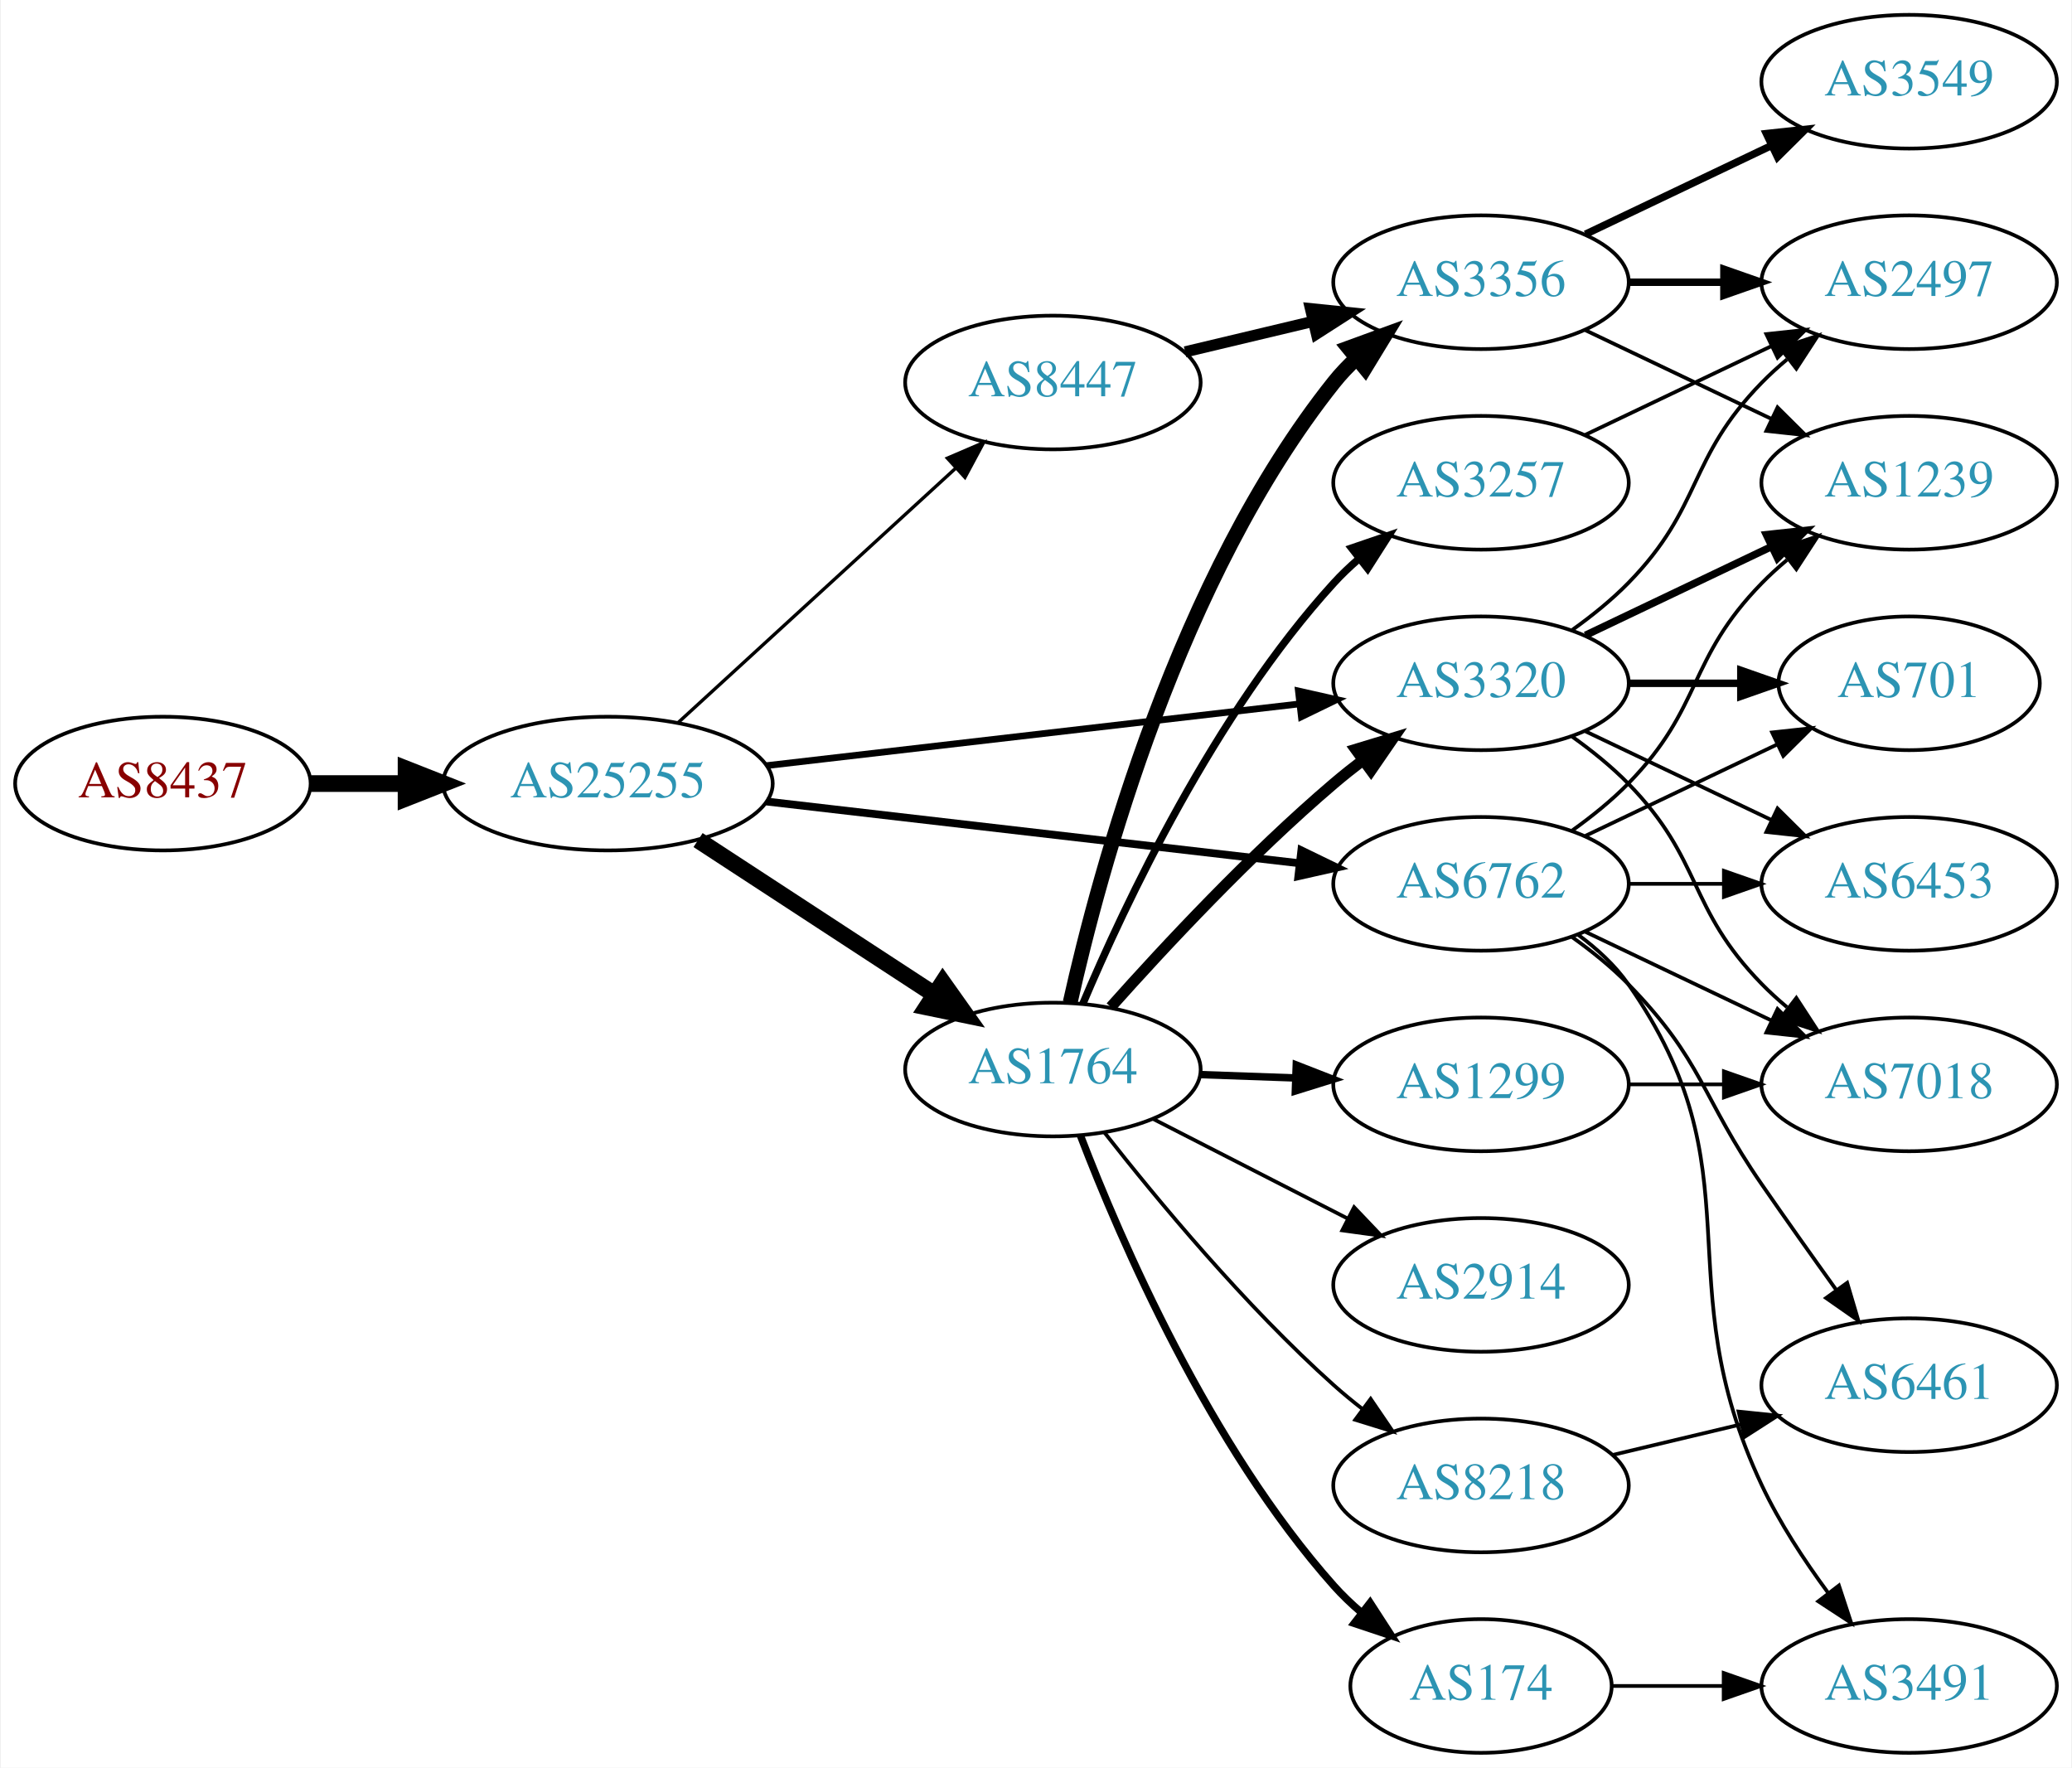
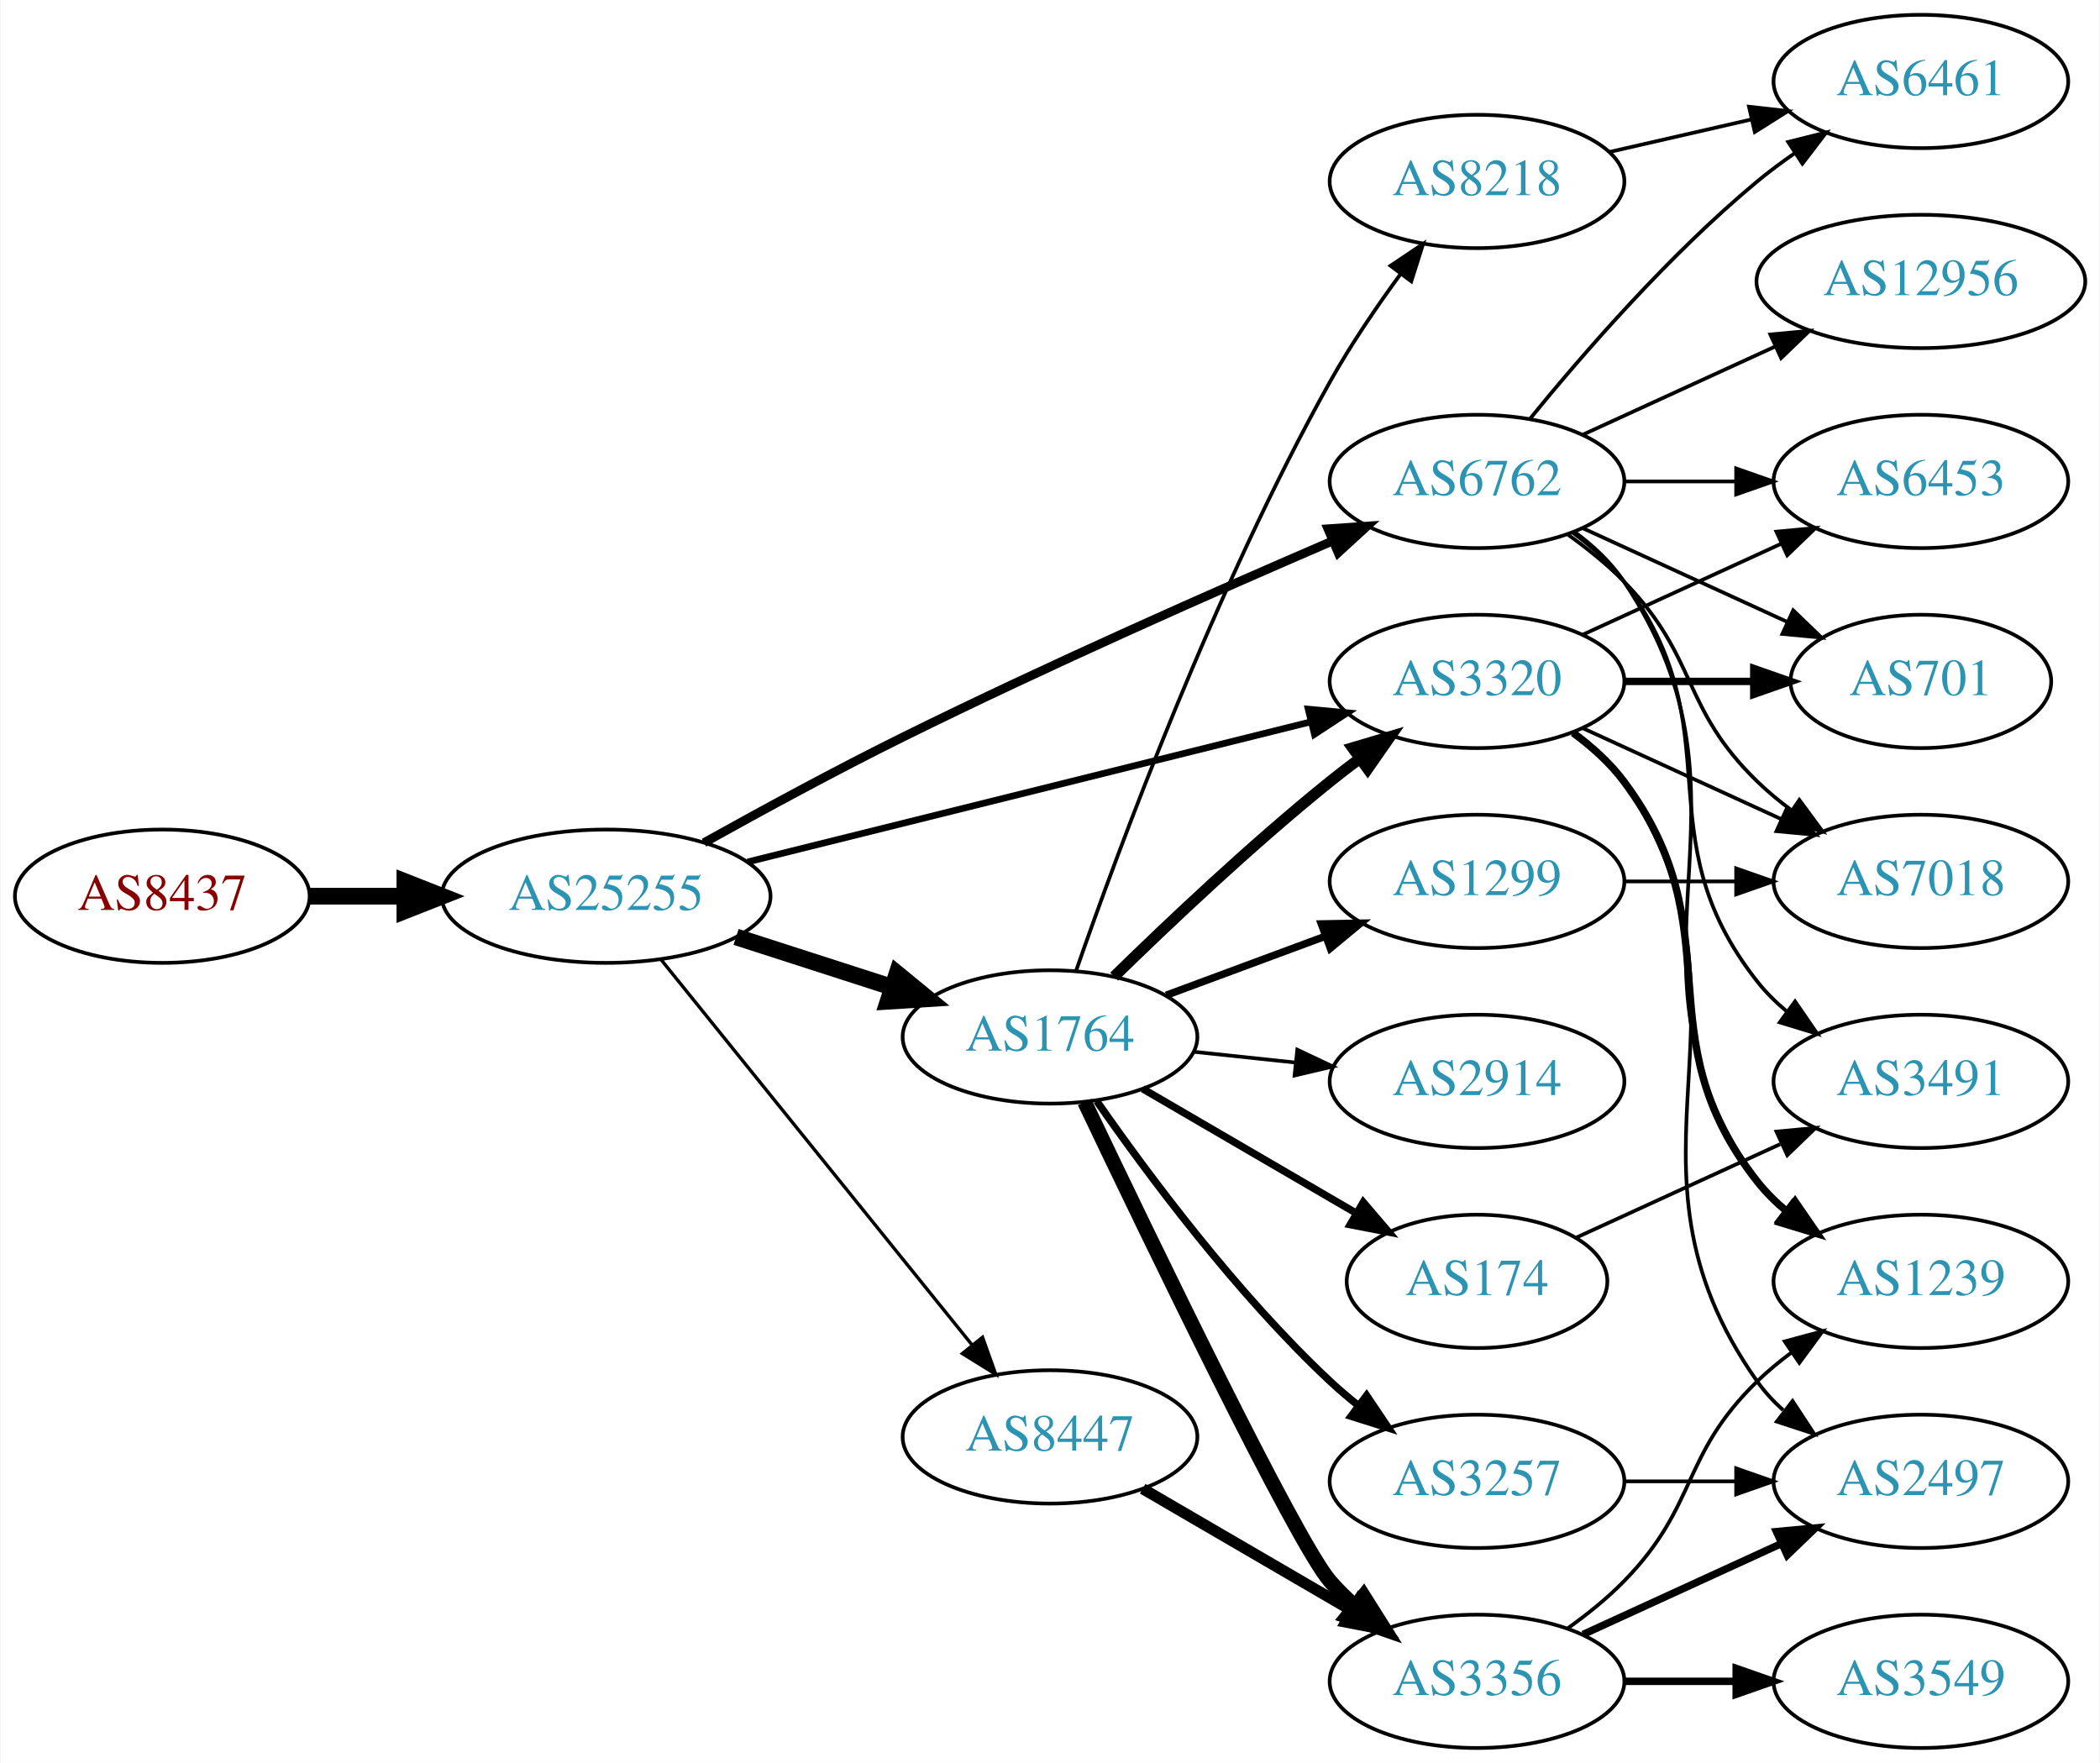
- <svg xmlns="http://www.w3.org/2000/svg" xmlns:xlink="http://www.w3.org/1999/xlink" width="558pt" height="476pt" viewBox="0.00 0.00 557.56 476.00">
+ <svg xmlns="http://www.w3.org/2000/svg" xmlns:xlink="http://www.w3.org/1999/xlink" width="567pt" height="476pt" viewBox="0.00 0.00 566.66 476.00">
  <g id="graph0" class="graph" transform="scale(1 1) rotate(0) translate(4 472)">
-     <polygon fill="white" stroke="none" points="-4,4 -4,-472 553.564,-472 553.564,4 -4,4" />
+     <polygon fill="white" stroke="none" points="-4,4 -4,-472 562.663,-472 562.663,4 -4,4" />
    <g id="node1" class="node">
      <g id="a_node1">
        <a xlink:href="/asn/8437" xlink:title="AS8437 ~ Hutchison Drei Austria GmbH [AT]">
-           <ellipse fill="#ffffff" stroke="black" cx="39.647" cy="-261" rx="39.794" ry="18" />
-           <text text-anchor="middle" x="39.647" y="-257.3" font-family="Times,serif" font-size="14.00" fill="#880000">AS8437</text>
+           <ellipse fill="#ffffff" stroke="black" cx="39.647" cy="-230" rx="39.794" ry="18" />
+           <text text-anchor="middle" x="39.647" y="-226.3" font-family="Times,serif" font-size="14.00" fill="#880000">AS8437</text>
        </a>
      </g>
    </g>
    <g id="node2" class="node">
      <g id="a_node2">
        <a xlink:href="/asn/25255" xlink:title="AS25255 ~ ==&gt; TELE2 AUSTRIA &lt;== [AT]">
-           <ellipse fill="#ffffff" stroke="black" cx="159.489" cy="-261" rx="44.393" ry="18" />
-           <text text-anchor="middle" x="159.489" y="-257.3" font-family="Times,serif" font-size="14.00" fill="#2c94b3">AS25255</text>
+           <ellipse fill="#ffffff" stroke="black" cx="159.489" cy="-230" rx="44.393" ry="18" />
+           <text text-anchor="middle" x="159.489" y="-226.3" font-family="Times,serif" font-size="14.00" fill="#2c94b3">AS25255</text>
        </a>
      </g>
    </g>
    <g id="edge1" class="edge">
-       <path fill="none" stroke="black" stroke-width="4.5" d="M79.559,-261C87.662,-261 96.337,-261 104.863,-261" />
-       <polygon fill="black" stroke="black" stroke-width="4.5" points="105.141,-264.938 115.141,-261 105.141,-257.063 105.141,-264.938" />
+       <path fill="none" stroke="black" stroke-width="4.5" d="M79.559,-230C87.662,-230 96.337,-230 104.863,-230" />
+       <polygon fill="black" stroke="black" stroke-width="4.5" points="105.141,-233.938 115.141,-230 105.141,-226.063 105.141,-233.938" />
    </g>
    <g id="node3" class="node">
      <g id="a_node3">
-         <a xlink:href="/asn/8447" xlink:title="AS8447 ~ A1 Telekom Austria AG [AT]">
-           <ellipse fill="#ffffff" stroke="black" cx="279.332" cy="-369" rx="39.794" ry="18" />
-           <text text-anchor="middle" x="279.332" y="-365.3" font-family="Times,serif" font-size="14.00" fill="#2c94b3">AS8447</text>
+         <a xlink:href="/asn/6762" xlink:title="AS6762 ~ TELECOM ITALIA SPARKLE S.p.A. [IT]">
+           <ellipse fill="#ffffff" stroke="black" cx="394.625" cy="-342" rx="39.794" ry="18" />
+           <text text-anchor="middle" x="394.625" y="-338.3" font-family="Times,serif" font-size="14.00" fill="#2c94b3">AS6762</text>
        </a>
      </g>
    </g>
    <g id="edge2" class="edge">
-       <path fill="none" stroke="black" stroke-width="0.9" d="M178.387,-277.403C198.315,-295.667 230.672,-325.322 253.15,-345.921" />
-       <polygon fill="black" stroke="black" stroke-width="0.9" points="250.914,-348.62 260.652,-352.797 255.644,-343.46 250.914,-348.62" />
+       <path fill="none" stroke="black" stroke-width="2.4" d="M185.91,-244.442C201.317,-253.034 221.455,-263.982 239.685,-273 278.701,-292.301 324.3,-312.448 355.689,-325.953" />
+       <polygon fill="black" stroke="black" stroke-width="2.4" points="354.38,-329.2 364.951,-329.923 357.138,-322.766 354.38,-329.2" />
    </g>
    <g id="node4" class="node">
      <g id="a_node4">
-         <a xlink:href="/asn/6762" xlink:title="AS6762 ~ TELECOM ITALIA SPARKLE S.p.A. [IT]">
-           <ellipse fill="#ffffff" stroke="black" cx="394.625" cy="-234" rx="39.794" ry="18" />
-           <text text-anchor="middle" x="394.625" y="-230.3" font-family="Times,serif" font-size="14.00" fill="#2c94b3">AS6762</text>
+         <a xlink:href="/asn/8447" xlink:title="AS8447 ~ A1 Telekom Austria AG [AT]">
+           <ellipse fill="#ffffff" stroke="black" cx="279.332" cy="-84" rx="39.794" ry="18" />
+           <text text-anchor="middle" x="279.332" y="-80.3" font-family="Times,serif" font-size="14.00" fill="#2c94b3">AS8447</text>
        </a>
      </g>
    </g>
    <g id="edge3" class="edge">
-       <path fill="none" stroke="black" stroke-width="2.1" d="M202.169,-256.173C242.461,-251.507 303.453,-244.443 345.724,-239.547" />
-       <polygon fill="black" stroke="black" stroke-width="2.1" points="346.245,-243.011 355.776,-238.383 345.44,-236.057 346.245,-243.011" />
+       <path fill="none" stroke="black" stroke-width="0.9" d="M174.238,-212.966C194.993,-187.251 234.439,-138.381 258.363,-108.74" />
+       <polygon fill="black" stroke="black" stroke-width="0.9" points="261.113,-110.905 264.671,-100.925 255.666,-106.509 261.113,-110.905" />
    </g>
    <g id="node5" class="node">
      <g id="a_node5">
+         <a xlink:href="/asn/1764" xlink:title="AS1764 ~ NEXTLAYER-AS [AT]">
+           <ellipse fill="#ffffff" stroke="black" cx="279.332" cy="-192" rx="39.794" ry="18" />
+           <text text-anchor="middle" x="279.332" y="-188.3" font-family="Times,serif" font-size="14.00" fill="#2c94b3">AS1764</text>
+         </a>
+       </g>
+     </g>
+     <g id="edge4" class="edge">
+       <path fill="none" stroke="black" stroke-width="4.5" d="M194.574,-219.009C207.702,-214.776 222.843,-209.893 236.611,-205.454" />
+       <polygon fill="black" stroke="black" stroke-width="4.5" points="238.036,-209.131 246.345,-202.315 235.619,-201.636 238.036,-209.131" />
+     </g>
+     <g id="node6" class="node">
+       <g id="a_node6">
        <a xlink:href="/asn/3320" xlink:title="AS3320 ~ DTAG [DE]">
          <ellipse fill="#ffffff" stroke="black" cx="394.625" cy="-288" rx="39.794" ry="18" />
          <text text-anchor="middle" x="394.625" y="-284.3" font-family="Times,serif" font-size="14.00" fill="#2c94b3">AS3320</text>
        </a>
      </g>
    </g>
-     <g id="edge4" class="edge">
-       <path fill="none" stroke="black" stroke-width="1.8" d="M202.169,-265.827C242.461,-270.493 303.453,-277.557 345.724,-282.453" />
-       <polygon fill="black" stroke="black" stroke-width="1.8" points="345.44,-285.943 355.776,-283.617 346.245,-278.989 345.44,-285.943" />
-     </g>
-     <g id="node6" class="node">
-       <g id="a_node6">
-         <a xlink:href="/asn/1764" xlink:title="AS1764 ~ NEXTLAYER-AS [AT]">
-           <ellipse fill="#ffffff" stroke="black" cx="279.332" cy="-184" rx="39.794" ry="18" />
-           <text text-anchor="middle" x="279.332" y="-180.3" font-family="Times,serif" font-size="14.00" fill="#2c94b3">AS1764</text>
-         </a>
-       </g>
-     </g>
    <g id="edge5" class="edge">
-       <path fill="none" stroke="black" stroke-width="4.5" d="M183.771,-245.787C202.001,-233.876 227.522,-217.2 247.456,-204.174" />
-       <polygon fill="black" stroke="black" stroke-width="4.5" points="249.68,-207.425 255.898,-198.659 245.372,-200.832 249.68,-207.425" />
+       <path fill="none" stroke="black" stroke-width="1.8" d="M197.688,-239.254C239.073,-249.55 305.877,-266.17 349.773,-277.091" />
+       <polygon fill="black" stroke="black" stroke-width="1.8" points="349.042,-280.515 359.592,-279.533 350.732,-273.722 349.042,-280.515" />
+     </g>
+     <g id="node13" class="node">
+       <g id="a_node13">
+         <a xlink:href="/asn/6461" xlink:title="AS6461 ~ Zayo Bandwidth [US]">
+           <ellipse fill="#ffffff" stroke="black" cx="514.467" cy="-450" rx="39.794" ry="18" />
+           <text text-anchor="middle" x="514.467" y="-446.3" font-family="Times,serif" font-size="14.00" fill="#2c94b3">AS6461</text>
+         </a>
+       </g>
+     </g>
+     <g id="edge20" class="edge">
+       <path fill="none" stroke="black" d="M409.044,-359.065C423.158,-376.375 446.573,-403.345 470.271,-423 473.487,-425.668 476.988,-428.27 480.558,-430.741" />
+       <polygon fill="black" stroke="black" points="478.636,-433.666 488.915,-436.236 482.482,-427.817 478.636,-433.666" />
+     </g>
+     <g id="node14" class="node">
+       <g id="a_node14">
+         <a xlink:href="/asn/3491" xlink:title="AS3491 ~ PCCW Global, Inc. [US]">
+           <ellipse fill="#ffffff" stroke="black" cx="514.467" cy="-180" rx="39.794" ry="18" />
+           <text text-anchor="middle" x="514.467" y="-176.3" font-family="Times,serif" font-size="14.00" fill="#2c94b3">AS3491</text>
+         </a>
+       </g>
+     </g>
+     <g id="edge15" class="edge">
+       <path fill="none" stroke="black" d="M420.555,-328.118C425.631,-324.389 430.549,-319.984 434.271,-315 464.542,-274.458 438.972,-246.754 470.271,-207 472.596,-204.047 475.34,-201.33 478.299,-198.853" />
+       <polygon fill="black" stroke="black" points="480.492,-201.585 486.496,-192.855 476.358,-195.936 480.492,-201.585" />
+     </g>
+     <g id="node15" class="node">
+       <g id="a_node15">
+         <a xlink:href="/asn/6453" xlink:title="AS6453 ~ TATA COMMUNICATIONS (AMERICA) INC [US]">
+           <ellipse fill="#ffffff" stroke="black" cx="514.467" cy="-342" rx="39.794" ry="18" />
+           <text text-anchor="middle" x="514.467" y="-338.3" font-family="Times,serif" font-size="14.00" fill="#2c94b3">AS6453</text>
+         </a>
+       </g>
+     </g>
+     <g id="edge16" class="edge">
+       <path fill="none" stroke="black" d="M434.537,-342C444.091,-342 454.44,-342 464.403,-342" />
+       <polygon fill="black" stroke="black" points="464.595,-345.5 474.595,-342 464.595,-338.5 464.595,-345.5" />
+     </g>
+     <g id="node16" class="node">
+       <g id="a_node16">
+         <a xlink:href="/asn/7018" xlink:title="AS7018 ~ AT&amp;T Services, Inc. [US]">
+           <ellipse fill="#ffffff" stroke="black" cx="514.467" cy="-234" rx="39.794" ry="18" />
+           <text text-anchor="middle" x="514.467" y="-230.3" font-family="Times,serif" font-size="14.00" fill="#2c94b3">AS7018</text>
+         </a>
+       </g>
+     </g>
+     <g id="edge17" class="edge">
+       <path fill="none" stroke="black" d="M419.219,-327.611C424.475,-323.852 429.806,-319.563 434.271,-315 454.443,-294.383 449.578,-281.094 470.271,-261 473.116,-258.237 476.29,-255.614 479.59,-253.166" />
+       <polygon fill="black" stroke="black" points="481.656,-255.994 487.938,-247.462 477.707,-250.214 481.656,-255.994" />
+     </g>
+     <g id="node17" class="node">
+       <g id="a_node17">
+         <a xlink:href="/asn/1239" xlink:title="AS1239 ~ Sprint [US]">
+           <ellipse fill="#ffffff" stroke="black" cx="514.467" cy="-126" rx="39.794" ry="18" />
+           <text text-anchor="middle" x="514.467" y="-122.3" font-family="Times,serif" font-size="14.00" fill="#2c94b3">AS1239</text>
+         </a>
+       </g>
+     </g>
+     <g id="edge18" class="edge">
+       <path fill="none" stroke="black" d="M420.944,-328.393C425.999,-324.649 430.811,-320.169 434.271,-315 475.296,-253.706 427.692,-213.225 470.271,-153 472.262,-150.184 474.649,-147.599 477.265,-145.24" />
+       <polygon fill="black" stroke="black" points="479.818,-147.694 485.633,-138.838 475.564,-142.135 479.818,-147.694" />
+     </g>
+     <g id="node18" class="node">
+       <g id="a_node18">
+         <a xlink:href="/asn/701" xlink:title="AS701 ~ UUNET [US]">
+           <ellipse fill="#ffffff" stroke="black" cx="514.467" cy="-288" rx="35.194" ry="18" />
+           <text text-anchor="middle" x="514.467" y="-284.3" font-family="Times,serif" font-size="14.00" fill="#2c94b3">AS701</text>
+         </a>
+       </g>
+     </g>
+     <g id="edge19" class="edge">
+       <path fill="none" stroke="black" d="M423.253,-329.339C439.67,-321.817 460.651,-312.202 478.248,-304.139" />
+       <polygon fill="black" stroke="black" points="479.993,-307.189 487.625,-299.842 477.076,-300.826 479.993,-307.189" />
+     </g>
+     <g id="node19" class="node">
+       <g id="a_node19">
+         <a xlink:href="/asn/12956" xlink:title="AS12956 ~ TELXIUS [ES]">
+           <ellipse fill="#ffffff" stroke="black" cx="514.467" cy="-396" rx="44.393" ry="18" />
+           <text text-anchor="middle" x="514.467" y="-392.3" font-family="Times,serif" font-size="14.00" fill="#2c94b3">AS12956</text>
+         </a>
+       </g>
+     </g>
+     <g id="edge21" class="edge">
+       <path fill="none" stroke="black" d="M423.253,-354.661C438.751,-361.762 458.318,-370.728 475.264,-378.494" />
+       <polygon fill="black" stroke="black" points="473.818,-381.681 484.367,-382.665 476.734,-375.317 473.818,-381.681" />
    </g>
    <g id="node7" class="node">
      <g id="a_node7">
        <a xlink:href="/asn/3356" xlink:title="AS3356 ~ Level 3 Parent, LLC [US]">
-           <ellipse fill="#ffffff" stroke="black" cx="394.625" cy="-396" rx="39.794" ry="18" />
-           <text text-anchor="middle" x="394.625" y="-392.3" font-family="Times,serif" font-size="14.00" fill="#2c94b3">AS3356</text>
+           <ellipse fill="#ffffff" stroke="black" cx="394.625" cy="-18" rx="39.794" ry="18" />
+           <text text-anchor="middle" x="394.625" y="-14.3" font-family="Times,serif" font-size="14.00" fill="#2c94b3">AS3356</text>
        </a>
      </g>
    </g>
    <g id="edge6" class="edge">
-       <path fill="none" stroke="black" stroke-width="3" d="M314.939,-377.248C325.81,-379.838 337.964,-382.735 349.407,-385.462" />
-       <polygon fill="black" stroke="black" stroke-width="3" points="348.69,-388.889 359.229,-387.803 350.313,-382.08 348.69,-388.889" />
+       <path fill="none" stroke="black" stroke-width="3" d="M304.358,-70.003C320.73,-60.465 342.618,-47.715 360.622,-37.226" />
+       <polygon fill="black" stroke="black" stroke-width="3" points="362.754,-40.035 369.633,-31.977 359.23,-33.986 362.754,-40.035" />
+     </g>
+     <g id="edge13" class="edge">
+       <path fill="none" stroke="black" stroke-width="3" d="M296.646,-208.297C311.392,-222.726 333.948,-244.065 354.978,-261 357.528,-263.053 360.225,-265.124 362.96,-267.157" />
+       <polygon fill="black" stroke="black" stroke-width="3" points="361.016,-270.071 371.173,-273.086 365.113,-264.395 361.016,-270.071" />
+     </g>
+     <g id="edge12" class="edge">
+       <path fill="none" stroke="black" stroke-width="4" d="M288.659,-174.429C306.113,-137.782 345.685,-55.694 354.978,-45 356.941,-42.741 359.132,-40.577 361.445,-38.526" />
+       <polygon fill="black" stroke="black" stroke-width="4" points="363.98,-40.982 369.629,-32.019 359.623,-35.503 363.98,-40.982" />
+     </g>
+     <g id="node8" class="node">
+       <g id="a_node8">
+         <a xlink:href="/asn/2914" xlink:title="AS2914 ~ NTT America, Inc. [US]">
+           <ellipse fill="#ffffff" stroke="black" cx="394.625" cy="-180" rx="39.794" ry="18" />
+           <text text-anchor="middle" x="394.625" y="-176.3" font-family="Times,serif" font-size="14.00" fill="#2c94b3">AS2914</text>
+         </a>
+       </g>
+     </g>
+     <g id="edge7" class="edge">
+       <path fill="none" stroke="black" d="M318.057,-188.004C326.849,-187.073 336.328,-186.069 345.503,-185.097" />
+       <polygon fill="black" stroke="black" points="346.102,-188.553 355.678,-184.019 345.365,-181.592 346.102,-188.553" />
+     </g>
+     <g id="node9" class="node">
+       <g id="a_node9">
+         <a xlink:href="/asn/3257" xlink:title="AS3257 ~ GTT [DE]">
+           <ellipse fill="#ffffff" stroke="black" cx="394.625" cy="-72" rx="39.794" ry="18" />
+           <text text-anchor="middle" x="394.625" y="-68.3" font-family="Times,serif" font-size="14.00" fill="#2c94b3">AS3257</text>
+         </a>
+       </g>
+     </g>
+     <g id="edge8" class="edge">
+       <path fill="none" stroke="black" stroke-width="2" d="M291.97,-174.659C305.657,-155.001 329.73,-122.621 354.978,-99 357.369,-96.763 359.956,-94.566 362.62,-92.451" />
+       <polygon fill="black" stroke="black" stroke-width="2" points="364.808,-95.186 370.721,-86.395 360.616,-89.579 364.808,-95.186" />
    </g>
    <g id="node10" class="node">
      <g id="a_node10">
-         <a xlink:href="/asn/1239" xlink:title="AS1239 ~ Sprint [US]">
-           <ellipse fill="#ffffff" stroke="black" cx="509.918" cy="-342" rx="39.794" ry="18" />
-           <text text-anchor="middle" x="509.918" y="-338.3" font-family="Times,serif" font-size="14.00" fill="#2c94b3">AS1239</text>
-         </a>
-       </g>
-     </g>
-     <g id="edge12" class="edge">
-       <path fill="none" stroke="black" d="M419.219,-248.389C424.475,-252.148 429.806,-256.437 434.271,-261 454.443,-281.617 450.099,-294.383 470.271,-315 472.364,-317.139 474.647,-319.218 477.024,-321.21" />
-       <polygon fill="black" stroke="black" points="475.267,-324.275 485.323,-327.611 479.542,-318.732 475.267,-324.275" />
+         <a xlink:href="/asn/8218" xlink:title="AS8218 ~ legacy Neotelecoms [FR]">
+           <ellipse fill="#ffffff" stroke="black" cx="394.625" cy="-423" rx="39.794" ry="18" />
+           <text text-anchor="middle" x="394.625" y="-419.3" font-family="Times,serif" font-size="14.00" fill="#2c94b3">AS8218</text>
+         </a>
+       </g>
+     </g>
+     <g id="edge9" class="edge">
+       <path fill="none" stroke="black" d="M286.398,-209.943C297.768,-242.616 323.956,-313.557 354.978,-369 360.524,-378.911 367.525,-389.191 374.039,-398.088" />
+       <polygon fill="black" stroke="black" points="371.274,-400.235 380.073,-406.138 376.875,-396.037 371.274,-400.235" />
    </g>
    <g id="node11" class="node">
      <g id="a_node11">
-         <a xlink:href="/asn/6453" xlink:title="AS6453 ~ TATA COMMUNICATIONS (AMERICA) INC [US]">
-           <ellipse fill="#ffffff" stroke="black" cx="509.918" cy="-234" rx="39.794" ry="18" />
-           <text text-anchor="middle" x="509.918" y="-230.3" font-family="Times,serif" font-size="14.00" fill="#2c94b3">AS6453</text>
+         <a xlink:href="/asn/1299" xlink:title="AS1299 ~ Telia Carrier [EU]">
+           <ellipse fill="#ffffff" stroke="black" cx="394.625" cy="-234" rx="39.794" ry="18" />
+           <text text-anchor="middle" x="394.625" y="-230.3" font-family="Times,serif" font-size="14.00" fill="#2c94b3">AS1299</text>
        </a>
      </g>
    </g>
    <g id="edge10" class="edge">
-       <path fill="none" stroke="black" d="M434.297,-234C442.5,-234 451.264,-234 459.796,-234" />
-       <polygon fill="black" stroke="black" points="460.035,-237.5 470.035,-234 460.035,-230.5 460.035,-237.5" />
+       <path fill="none" stroke="black" stroke-width="2" d="M310.692,-203.255C323.899,-208.151 339.556,-213.956 353.689,-219.195" />
+       <polygon fill="black" stroke="black" stroke-width="2" points="352.587,-222.519 363.18,-222.714 355.021,-215.956 352.587,-222.519" />
    </g>
    <g id="node12" class="node">
      <g id="a_node12">
-         <a xlink:href="/asn/7018" xlink:title="AS7018 ~ AT&amp;T Services, Inc. [US]">
-           <ellipse fill="#ffffff" stroke="black" cx="509.918" cy="-180" rx="39.794" ry="18" />
-           <text text-anchor="middle" x="509.918" y="-176.3" font-family="Times,serif" font-size="14.00" fill="#2c94b3">AS7018</text>
+         <a xlink:href="/asn/174" xlink:title="AS174 ~ Cogent Communications [US]">
+           <ellipse fill="#ffffff" stroke="black" cx="394.625" cy="-126" rx="35.194" ry="18" />
+           <text text-anchor="middle" x="394.625" y="-122.3" font-family="Times,serif" font-size="14.00" fill="#2c94b3">AS174</text>
        </a>
      </g>
    </g>
    <g id="edge11" class="edge">
-       <path fill="none" stroke="black" d="M422.761,-221.066C437.755,-213.919 456.576,-204.948 472.799,-197.215" />
-       <polygon fill="black" stroke="black" points="474.481,-200.291 482.002,-192.829 471.469,-193.972 474.481,-200.291" />
-     </g>
-     <g id="node13" class="node">
-       <g id="a_node13">
-         <a xlink:href="/asn/3491" xlink:title="AS3491 ~ PCCW Global, Inc. [US]">
-           <ellipse fill="#ffffff" stroke="black" cx="509.918" cy="-18" rx="39.794" ry="18" />
-           <text text-anchor="middle" x="509.918" y="-14.3" font-family="Times,serif" font-size="14.00" fill="#2c94b3">AS3491</text>
-         </a>
-       </g>
-     </g>
-     <g id="edge13" class="edge">
-       <path fill="none" stroke="black" d="M420.784,-220.284C425.848,-216.545 430.704,-212.096 434.271,-207 469.885,-156.131 443.772,-128.159 470.271,-72 474.994,-61.991 481.609,-51.895 488.034,-43.185" />
-       <polygon fill="black" stroke="black" points="491.009,-45.056 494.317,-34.991 485.454,-40.796 491.009,-45.056" />
-     </g>
-     <g id="node14" class="node">
-       <g id="a_node14">
-         <a xlink:href="/asn/701" xlink:title="AS701 ~ UUNET [US]">
-           <ellipse fill="#ffffff" stroke="black" cx="509.918" cy="-288" rx="35.194" ry="18" />
-           <text text-anchor="middle" x="509.918" y="-284.3" font-family="Times,serif" font-size="14.00" fill="#2c94b3">AS701</text>
-         </a>
-       </g>
-     </g>
-     <g id="edge14" class="edge">
-       <path fill="none" stroke="black" d="M422.761,-246.934C438.193,-254.29 457.678,-263.577 474.213,-271.459" />
-       <polygon fill="black" stroke="black" points="473.022,-274.768 483.555,-275.911 476.034,-268.449 473.022,-274.768" />
-     </g>
-     <g id="node15" class="node">
-       <g id="a_node15">
-         <a xlink:href="/asn/6461" xlink:title="AS6461 ~ Zayo Bandwidth [US]">
-           <ellipse fill="#ffffff" stroke="black" cx="509.918" cy="-99" rx="39.794" ry="18" />
-           <text text-anchor="middle" x="509.918" y="-95.3" font-family="Times,serif" font-size="14.00" fill="#2c94b3">AS6461</text>
-         </a>
-       </g>
-     </g>
-     <g id="edge15" class="edge">
-       <path fill="none" stroke="black" d="M419.219,-219.611C424.475,-215.852 429.806,-211.563 434.271,-207 454.443,-186.383 453.875,-176.731 470.271,-153 476.727,-143.656 483.937,-133.506 490.365,-124.555" />
-       <polygon fill="black" stroke="black" points="493.231,-126.565 496.238,-116.406 487.552,-122.472 493.231,-126.565" />
-     </g>
-     <g id="node9" class="node">
-       <g id="a_node9">
-         <a xlink:href="/asn/2497" xlink:title="AS2497 ~ Internet Initiative Japan Inc. [JP]">
-           <ellipse fill="#ffffff" stroke="black" cx="509.918" cy="-396" rx="39.794" ry="18" />
-           <text text-anchor="middle" x="509.918" y="-392.3" font-family="Times,serif" font-size="14.00" fill="#2c94b3">AS2497</text>
-         </a>
-       </g>
-     </g>
-     <g id="edge19" class="edge">
-       <path fill="none" stroke="black" d="M419.219,-302.389C424.475,-306.148 429.806,-310.437 434.271,-315 454.443,-335.617 450.099,-348.383 470.271,-369 472.364,-371.139 474.647,-373.218 477.024,-375.21" />
-       <polygon fill="black" stroke="black" points="475.267,-378.275 485.323,-381.611 479.542,-372.732 475.267,-378.275" />
-     </g>
-     <g id="edge16" class="edge">
-       <path fill="none" stroke="black" stroke-width="2" d="M422.761,-300.934C437.755,-308.081 456.576,-317.052 472.799,-324.785" />
-       <polygon fill="black" stroke="black" stroke-width="2" points="471.469,-328.028 482.002,-329.171 474.481,-321.709 471.469,-328.028" />
-     </g>
-     <g id="edge18" class="edge">
-       <path fill="none" stroke="black" d="M422.761,-275.066C437.755,-267.919 456.576,-258.948 472.799,-251.215" />
-       <polygon fill="black" stroke="black" points="474.481,-254.291 482.002,-246.829 471.469,-247.972 474.481,-254.291" />
-     </g>
-     <g id="edge17" class="edge">
-       <path fill="none" stroke="black" d="M419.219,-273.611C424.475,-269.852 429.806,-265.563 434.271,-261 454.443,-240.383 450.099,-227.617 470.271,-207 472.364,-204.861 474.647,-202.782 477.024,-200.79" />
-       <polygon fill="black" stroke="black" points="479.542,-203.268 485.323,-194.389 475.267,-197.725 479.542,-203.268" />
-     </g>
-     <g id="edge20" class="edge">
-       <path fill="none" stroke="black" stroke-width="2" d="M434.297,-288C444.002,-288 454.493,-288 464.456,-288" />
-       <polygon fill="black" stroke="black" stroke-width="2" points="464.592,-291.5 474.592,-288 464.592,-284.5 464.592,-291.5" />
-     </g>
-     <g id="edge27" class="edge">
-       <path fill="none" stroke="black" stroke-width="3" d="M294.927,-200.828C309.395,-217.067 332.58,-241.928 354.978,-261 357.471,-263.122 360.128,-265.241 362.837,-267.305" />
-       <polygon fill="black" stroke="black" stroke-width="3" points="360.873,-270.204 371.011,-273.281 365.005,-264.553 360.873,-270.204" />
+       <path fill="none" stroke="black" stroke-width="2" d="M304.358,-178.003C321.062,-168.272 343.507,-155.196 361.712,-144.591" />
+       <polygon fill="black" stroke="black" stroke-width="2" points="363.913,-147.36 370.792,-139.301 360.389,-141.311 363.913,-147.36" />
    </g>
    <g id="edge25" class="edge">
-       <path fill="none" stroke="black" stroke-width="4" d="M283.983,-202.047C291.843,-237.294 313.136,-316.429 354.978,-369 356.794,-371.281 358.853,-373.451 361.052,-375.495" />
-       <polygon fill="black" stroke="black" stroke-width="4" points="358.967,-378.311 368.919,-381.944 363.405,-372.898 358.967,-378.311" />
-     </g>
-     <g id="node16" class="node">
-       <g id="a_node16">
-         <a xlink:href="/asn/8218" xlink:title="AS8218 ~ legacy Neotelecoms [FR]">
-           <ellipse fill="#ffffff" stroke="black" cx="394.625" cy="-72" rx="39.794" ry="18" />
-           <text text-anchor="middle" x="394.625" y="-68.3" font-family="Times,serif" font-size="14.00" fill="#2c94b3">AS8218</text>
-         </a>
-       </g>
-     </g>
-     <g id="edge21" class="edge">
-       <path fill="none" stroke="black" d="M293.283,-166.949C307.383,-148.971 331.123,-120.348 354.978,-99 357.418,-96.817 360.039,-94.657 362.724,-92.566" />
-       <polygon fill="black" stroke="black" points="364.903,-95.308 370.86,-86.546 360.739,-89.68 364.903,-95.308" />
-     </g>
-     <g id="node17" class="node">
-       <g id="a_node17">
-         <a xlink:href="/asn/1299" xlink:title="AS1299 ~ Telia Carrier [EU]">
-           <ellipse fill="#ffffff" stroke="black" cx="394.625" cy="-180" rx="39.794" ry="18" />
-           <text text-anchor="middle" x="394.625" y="-176.3" font-family="Times,serif" font-size="14.00" fill="#2c94b3">AS1299</text>
-         </a>
-       </g>
+       <path fill="none" stroke="black" d="M423.253,-300.661C439.21,-307.973 459.481,-317.261 476.764,-325.181" />
+       <polygon fill="black" stroke="black" points="475.462,-328.435 486.011,-329.419 478.378,-322.071 475.462,-328.435" />
+     </g>
+     <g id="edge23" class="edge">
+       <path fill="none" stroke="black" d="M423.253,-275.339C439.21,-268.027 459.481,-258.739 476.764,-250.819" />
+       <polygon fill="black" stroke="black" points="478.378,-253.929 486.011,-246.581 475.462,-247.565 478.378,-253.929" />
    </g>
    <g id="edge22" class="edge">
-       <path fill="none" stroke="black" stroke-width="2" d="M319.004,-182.635C327.207,-182.345 335.971,-182.036 344.503,-181.734" />
-       <polygon fill="black" stroke="black" stroke-width="2" points="344.872,-185.224 354.742,-181.373 344.625,-178.228 344.872,-185.224" />
-     </g>
-     <g id="node18" class="node">
-       <g id="a_node18">
-         <a xlink:href="/asn/174" xlink:title="AS174 ~ Cogent Communications [US]">
-           <ellipse fill="#ffffff" stroke="black" cx="394.625" cy="-18" rx="35.194" ry="18" />
-           <text text-anchor="middle" x="394.625" y="-14.3" font-family="Times,serif" font-size="14.00" fill="#2c94b3">AS174</text>
-         </a>
-       </g>
-     </g>
-     <g id="edge23" class="edge">
-       <path fill="none" stroke="black" stroke-width="2" d="M286.776,-166.137C297.575,-137.992 321.484,-82.661 354.978,-45 357.208,-42.492 359.715,-40.096 362.353,-37.838" />
-       <polygon fill="black" stroke="black" stroke-width="2" points="364.754,-40.406 370.515,-31.514 360.466,-34.873 364.754,-40.406" />
-     </g>
-     <g id="node19" class="node">
-       <g id="a_node19">
-         <a xlink:href="/asn/2914" xlink:title="AS2914 ~ NTT America, Inc. [US]">
-           <ellipse fill="#ffffff" stroke="black" cx="394.625" cy="-126" rx="39.794" ry="18" />
-           <text text-anchor="middle" x="394.625" y="-122.3" font-family="Times,serif" font-size="14.00" fill="#2c94b3">AS2914</text>
-         </a>
-       </g>
-     </g>
-     <g id="edge24" class="edge">
-       <path fill="none" stroke="black" d="M306.323,-170.694C321.867,-162.736 341.818,-152.522 358.723,-143.868" />
-       <polygon fill="black" stroke="black" points="360.447,-146.917 367.754,-139.244 357.258,-140.686 360.447,-146.917" />
+       <path fill="none" stroke="black" stroke-width="2" d="M420.555,-274.118C425.631,-270.389 430.549,-265.984 434.271,-261 464.542,-220.458 438.972,-192.754 470.271,-153 472.596,-150.047 475.34,-147.33 478.299,-144.853" />
+       <polygon fill="black" stroke="black" stroke-width="2" points="480.492,-147.585 486.496,-138.855 476.358,-141.936 480.492,-147.585" />
+     </g>
+     <g id="edge26" class="edge">
+       <path fill="none" stroke="black" stroke-width="2" d="M434.537,-288C445.624,-288 457.783,-288 469.166,-288" />
+       <polygon fill="black" stroke="black" stroke-width="2" points="469.348,-291.5 479.348,-288 469.348,-284.5 469.348,-291.5" />
    </g>
    <g id="node20" class="node">
      <g id="a_node20">
-         <a xlink:href="/asn/3257" xlink:title="AS3257 ~ GTT [DE]">
-           <ellipse fill="#ffffff" stroke="black" cx="394.625" cy="-342" rx="39.794" ry="18" />
-           <text text-anchor="middle" x="394.625" y="-338.3" font-family="Times,serif" font-size="14.00" fill="#2c94b3">AS3257</text>
-         </a>
-       </g>
-     </g>
-     <g id="edge26" class="edge">
-       <path fill="none" stroke="black" stroke-width="2" d="M287.39,-201.687C298.689,-228.439 322.874,-279.801 354.978,-315 356.995,-317.211 359.224,-319.341 361.563,-321.369" />
-       <polygon fill="black" stroke="black" stroke-width="2" points="359.768,-324.409 369.795,-327.833 364.092,-318.904 359.768,-324.409" />
-     </g>
-     <g id="node8" class="node">
-       <g id="a_node8">
+         <a xlink:href="/asn/2497" xlink:title="AS2497 ~ Internet Initiative Japan Inc. [JP]">
+           <ellipse fill="#ffffff" stroke="black" cx="514.467" cy="-72" rx="39.794" ry="18" />
+           <text text-anchor="middle" x="514.467" y="-68.3" font-family="Times,serif" font-size="14.00" fill="#2c94b3">AS2497</text>
+         </a>
+       </g>
+     </g>
+     <g id="edge24" class="edge">
+       <path fill="none" stroke="black" d="M420.944,-274.393C425.999,-270.649 430.811,-266.169 434.271,-261 475.296,-199.706 427.692,-159.225 470.271,-99 472.262,-96.184 474.649,-93.599 477.265,-91.24" />
+       <polygon fill="black" stroke="black" points="479.818,-93.694 485.633,-84.838 475.564,-88.135 479.818,-93.694" />
+     </g>
+     <g id="edge29" class="edge">
+       <path fill="none" stroke="black" d="M419.219,-32.389C424.475,-36.148 429.806,-40.437 434.271,-45 454.443,-65.617 449.578,-78.906 470.271,-99 473.116,-101.763 476.29,-104.386 479.59,-106.834" />
+       <polygon fill="black" stroke="black" points="477.707,-109.786 487.938,-112.538 481.656,-104.006 477.707,-109.786" />
+     </g>
+     <g id="edge28" class="edge">
+       <path fill="none" stroke="black" stroke-width="2" d="M423.253,-30.661C439.21,-37.973 459.481,-47.261 476.764,-55.181" />
+       <polygon fill="black" stroke="black" stroke-width="2" points="475.462,-58.435 486.011,-59.419 478.378,-52.071 475.462,-58.435" />
+     </g>
+     <g id="node21" class="node">
+       <g id="a_node21">
        <a xlink:href="/asn/3549" xlink:title="AS3549 ~ Level 3 Parent, LLC [US]">
-           <ellipse fill="#ffffff" stroke="black" cx="509.918" cy="-450" rx="39.794" ry="18" />
-           <text text-anchor="middle" x="509.918" y="-446.3" font-family="Times,serif" font-size="14.00" fill="#2c94b3">AS3549</text>
-         </a>
-       </g>
-     </g>
-     <g id="edge7" class="edge">
-       <path fill="none" stroke="black" stroke-width="2" d="M422.761,-408.934C437.755,-416.081 456.576,-425.052 472.799,-432.785" />
-       <polygon fill="black" stroke="black" stroke-width="2" points="471.469,-436.028 482.002,-437.171 474.481,-429.709 471.469,-436.028" />
-     </g>
-     <g id="edge8" class="edge">
-       <path fill="none" stroke="black" stroke-width="2" d="M434.297,-396C442.5,-396 451.264,-396 459.796,-396" />
-       <polygon fill="black" stroke="black" stroke-width="2" points="460.035,-399.5 470.035,-396 460.035,-392.5 460.035,-399.5" />
-     </g>
-     <g id="edge9" class="edge">
-       <path fill="none" stroke="black" d="M422.761,-383.066C437.755,-375.919 456.576,-366.948 472.799,-359.215" />
-       <polygon fill="black" stroke="black" points="474.481,-362.291 482.002,-354.829 471.469,-355.972 474.481,-362.291" />
-     </g>
-     <g id="edge28" class="edge">
-       <path fill="none" stroke="black" d="M430.232,-80.248C441.103,-82.838 453.257,-85.735 464.7,-88.462" />
-       <polygon fill="black" stroke="black" points="463.983,-91.889 474.522,-90.803 465.606,-85.08 463.983,-91.889" />
+           <ellipse fill="#ffffff" stroke="black" cx="514.467" cy="-18" rx="39.794" ry="18" />
+           <text text-anchor="middle" x="514.467" y="-14.3" font-family="Times,serif" font-size="14.00" fill="#2c94b3">AS3549</text>
+         </a>
+       </g>
+     </g>
+     <g id="edge27" class="edge">
+       <path fill="none" stroke="black" stroke-width="2" d="M434.537,-18C444.091,-18 454.44,-18 464.403,-18" />
+       <polygon fill="black" stroke="black" stroke-width="2" points="464.595,-21.5 474.595,-18 464.595,-14.5 464.595,-21.5" />
    </g>
    <g id="edge30" class="edge">
-       <path fill="none" stroke="black" d="M434.297,-180C442.5,-180 451.264,-180 459.796,-180" />
-       <polygon fill="black" stroke="black" points="460.035,-183.5 470.035,-180 460.035,-176.5 460.035,-183.5" />
+       <path fill="none" stroke="black" d="M434.537,-72C444.091,-72 454.44,-72 464.403,-72" />
+       <polygon fill="black" stroke="black" points="464.595,-75.5 474.595,-72 464.595,-68.5 464.595,-75.5" />
+     </g>
+     <g id="edge14" class="edge">
+       <path fill="none" stroke="black" d="M430.344,-430.955C442.344,-433.704 455.965,-436.825 468.657,-439.733" />
+       <polygon fill="black" stroke="black" points="468.06,-443.187 478.589,-442.009 469.623,-436.364 468.06,-443.187" />
+     </g>
+     <g id="edge32" class="edge">
+       <path fill="none" stroke="black" d="M434.537,-234C444.091,-234 454.44,-234 464.403,-234" />
+       <polygon fill="black" stroke="black" points="464.595,-237.5 474.595,-234 464.595,-230.5 464.595,-237.5" />
    </g>
    <g id="edge31" class="edge">
-       <path fill="none" stroke="black" d="M429.924,-18C439.301,-18 449.651,-18 459.686,-18" />
-       <polygon fill="black" stroke="black" points="459.974,-21.5 469.974,-18 459.974,-14.5 459.974,-21.5" />
-     </g>
-     <g id="edge29" class="edge">
-       <path fill="none" stroke="black" d="M422.761,-354.934C437.755,-362.081 456.576,-371.052 472.799,-378.785" />
-       <polygon fill="black" stroke="black" points="471.469,-382.028 482.002,-383.171 474.481,-375.709 471.469,-382.028" />
+       <path fill="none" stroke="black" d="M421.486,-137.851C437.606,-145.238 458.609,-154.862 476.474,-163.048" />
+       <polygon fill="black" stroke="black" points="475.476,-166.441 486.025,-167.425 478.392,-160.077 475.476,-166.441" />
    </g>
  </g>
</svg>
